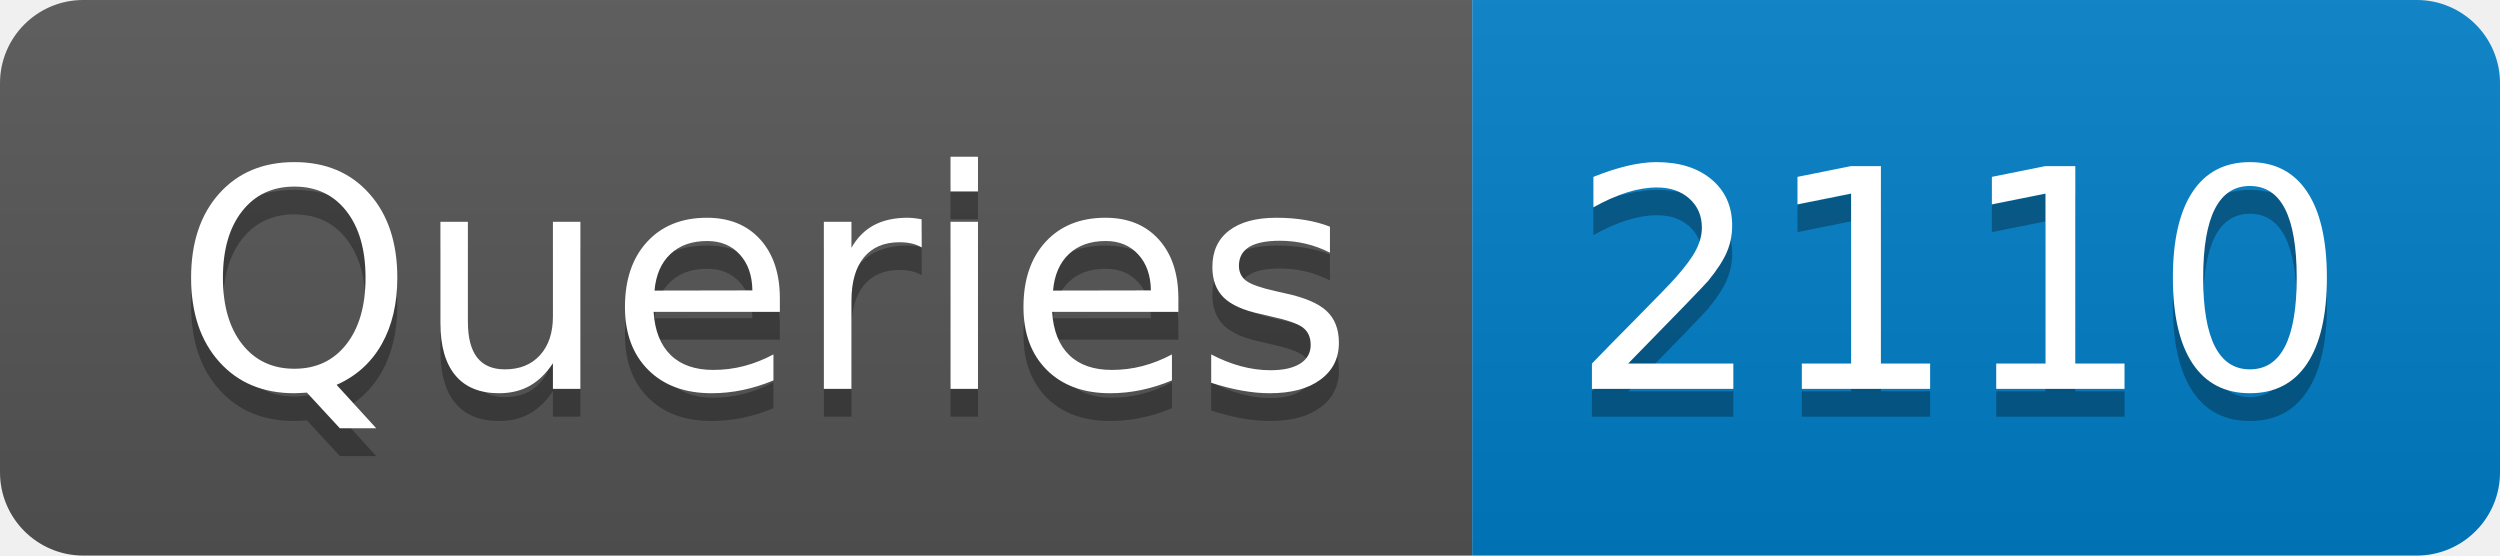
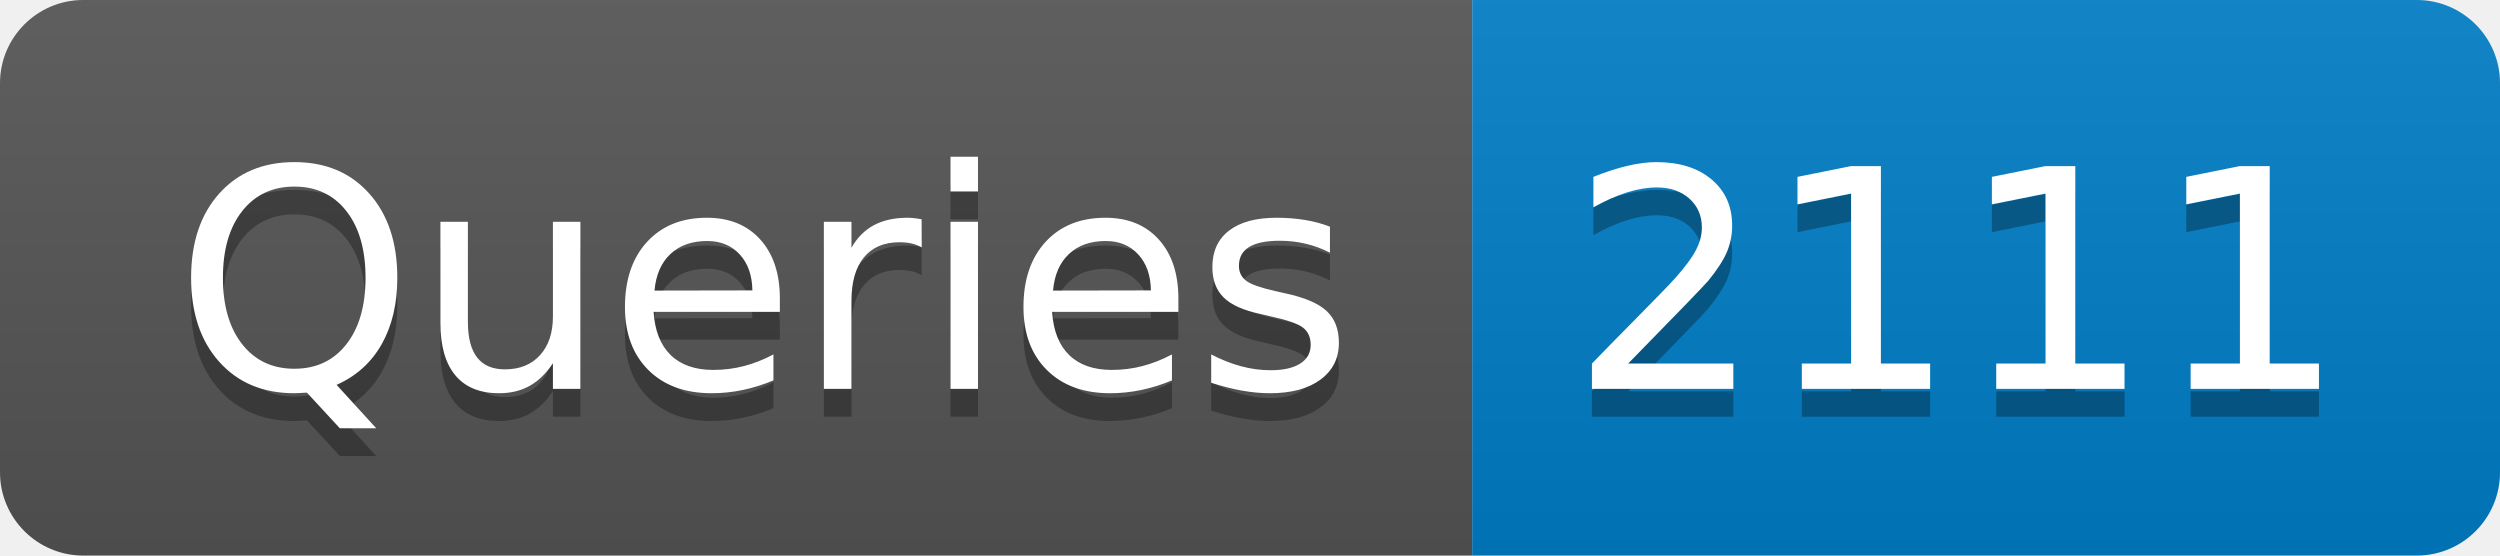
- <svg xmlns="http://www.w3.org/2000/svg" width="90" height="20" role="img" aria-label="Queries: 2110">
+ <svg xmlns="http://www.w3.org/2000/svg" width="90" height="20" role="img" aria-label="Queries: 2111">
  <linearGradient id="s" x2="0" y2="100%">
    <stop offset="0" stop-color="#bbb" stop-opacity=".1" />
    <stop offset="1" stop-opacity=".1" />
  </linearGradient>
  <clipPath id="r">
    <rect width="90" height="20" rx="3" fill="#fff" />
  </clipPath>
  <g clip-path="url(#r)">
    <rect width="53" height="20" fill="#555" />
    <rect x="53" width="37" height="20" fill="#007ec6" />
    <rect width="90" height="20" fill="url(#s)" />
  </g>
  <g fill="#fff" text-anchor="middle" font-family="Verdana,Geneva,DejaVu Sans,sans-serif" text-rendering="geometricPrecision" font-size="110">
    <text aria-hidden="true" x="275" y="150" fill="#010101" fill-opacity=".3" transform="scale(.1)" textLength="430">Queries</text>
    <text x="275" y="140" transform="scale(.1)" fill="#fff" textLength="430">Queries</text>
-     <text aria-hidden="true" x="705" y="150" fill="#010101" fill-opacity=".3" transform="scale(.1)" textLength="270">2110</text>
-     <text x="705" y="140" transform="scale(.1)" fill="#fff" textLength="270">2110</text>
+     <text aria-hidden="true" x="705" y="150" fill="#010101" fill-opacity=".3" transform="scale(.1)" textLength="270">2111</text>
+     <text x="705" y="140" transform="scale(.1)" fill="#fff" textLength="270">2111</text>
  </g>
</svg>
